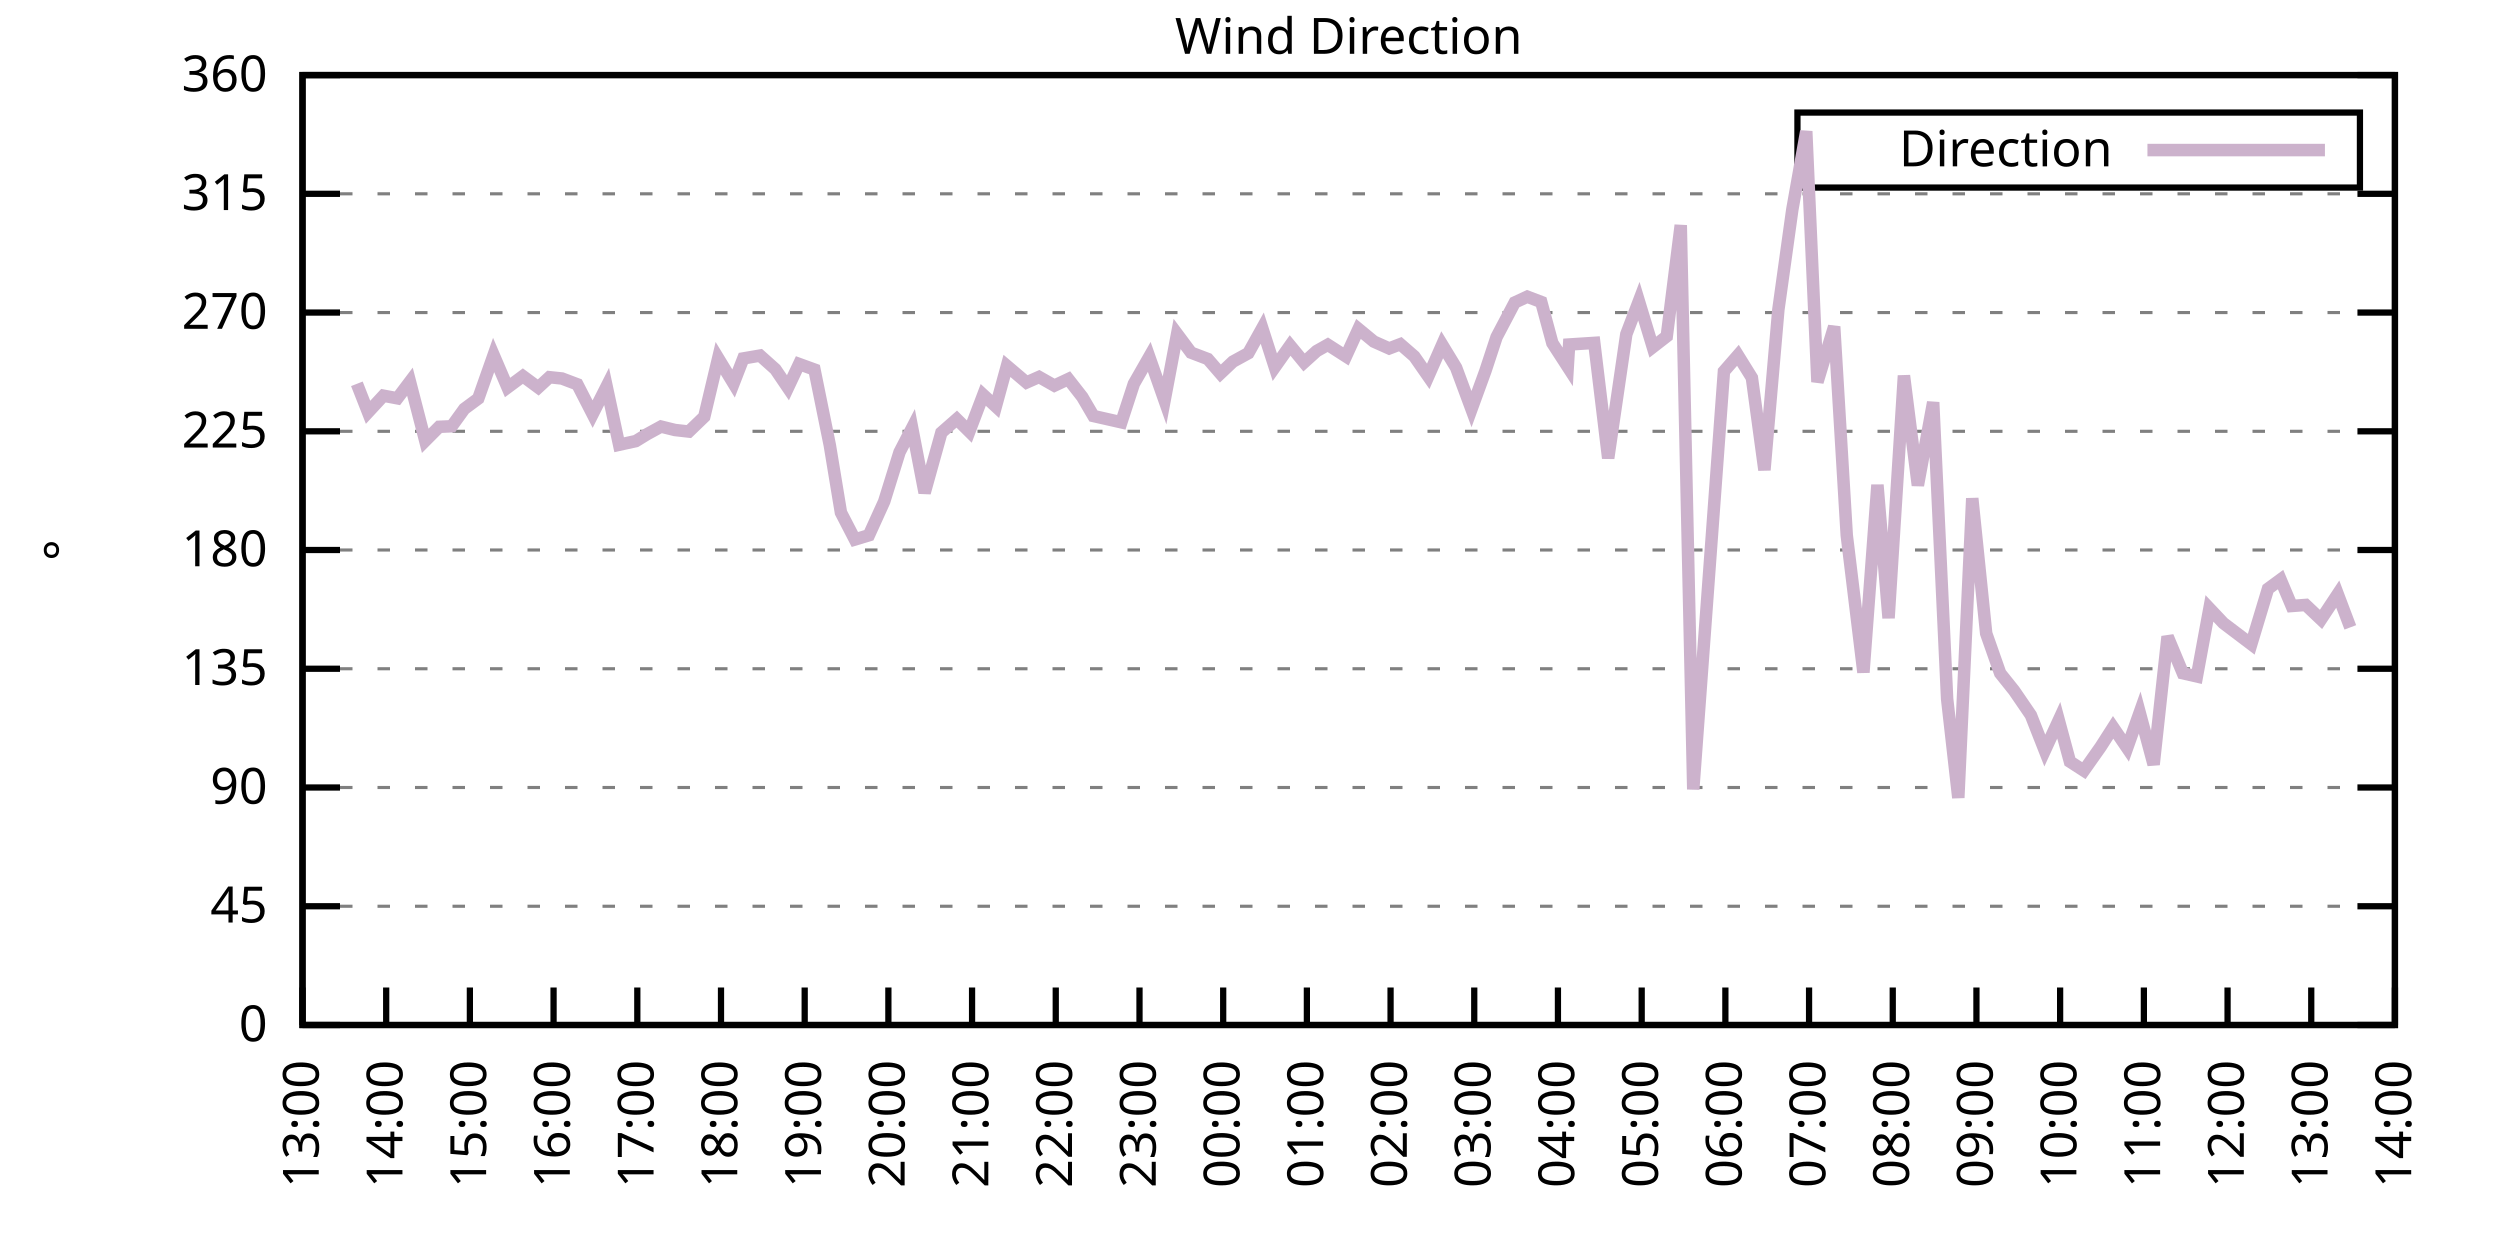
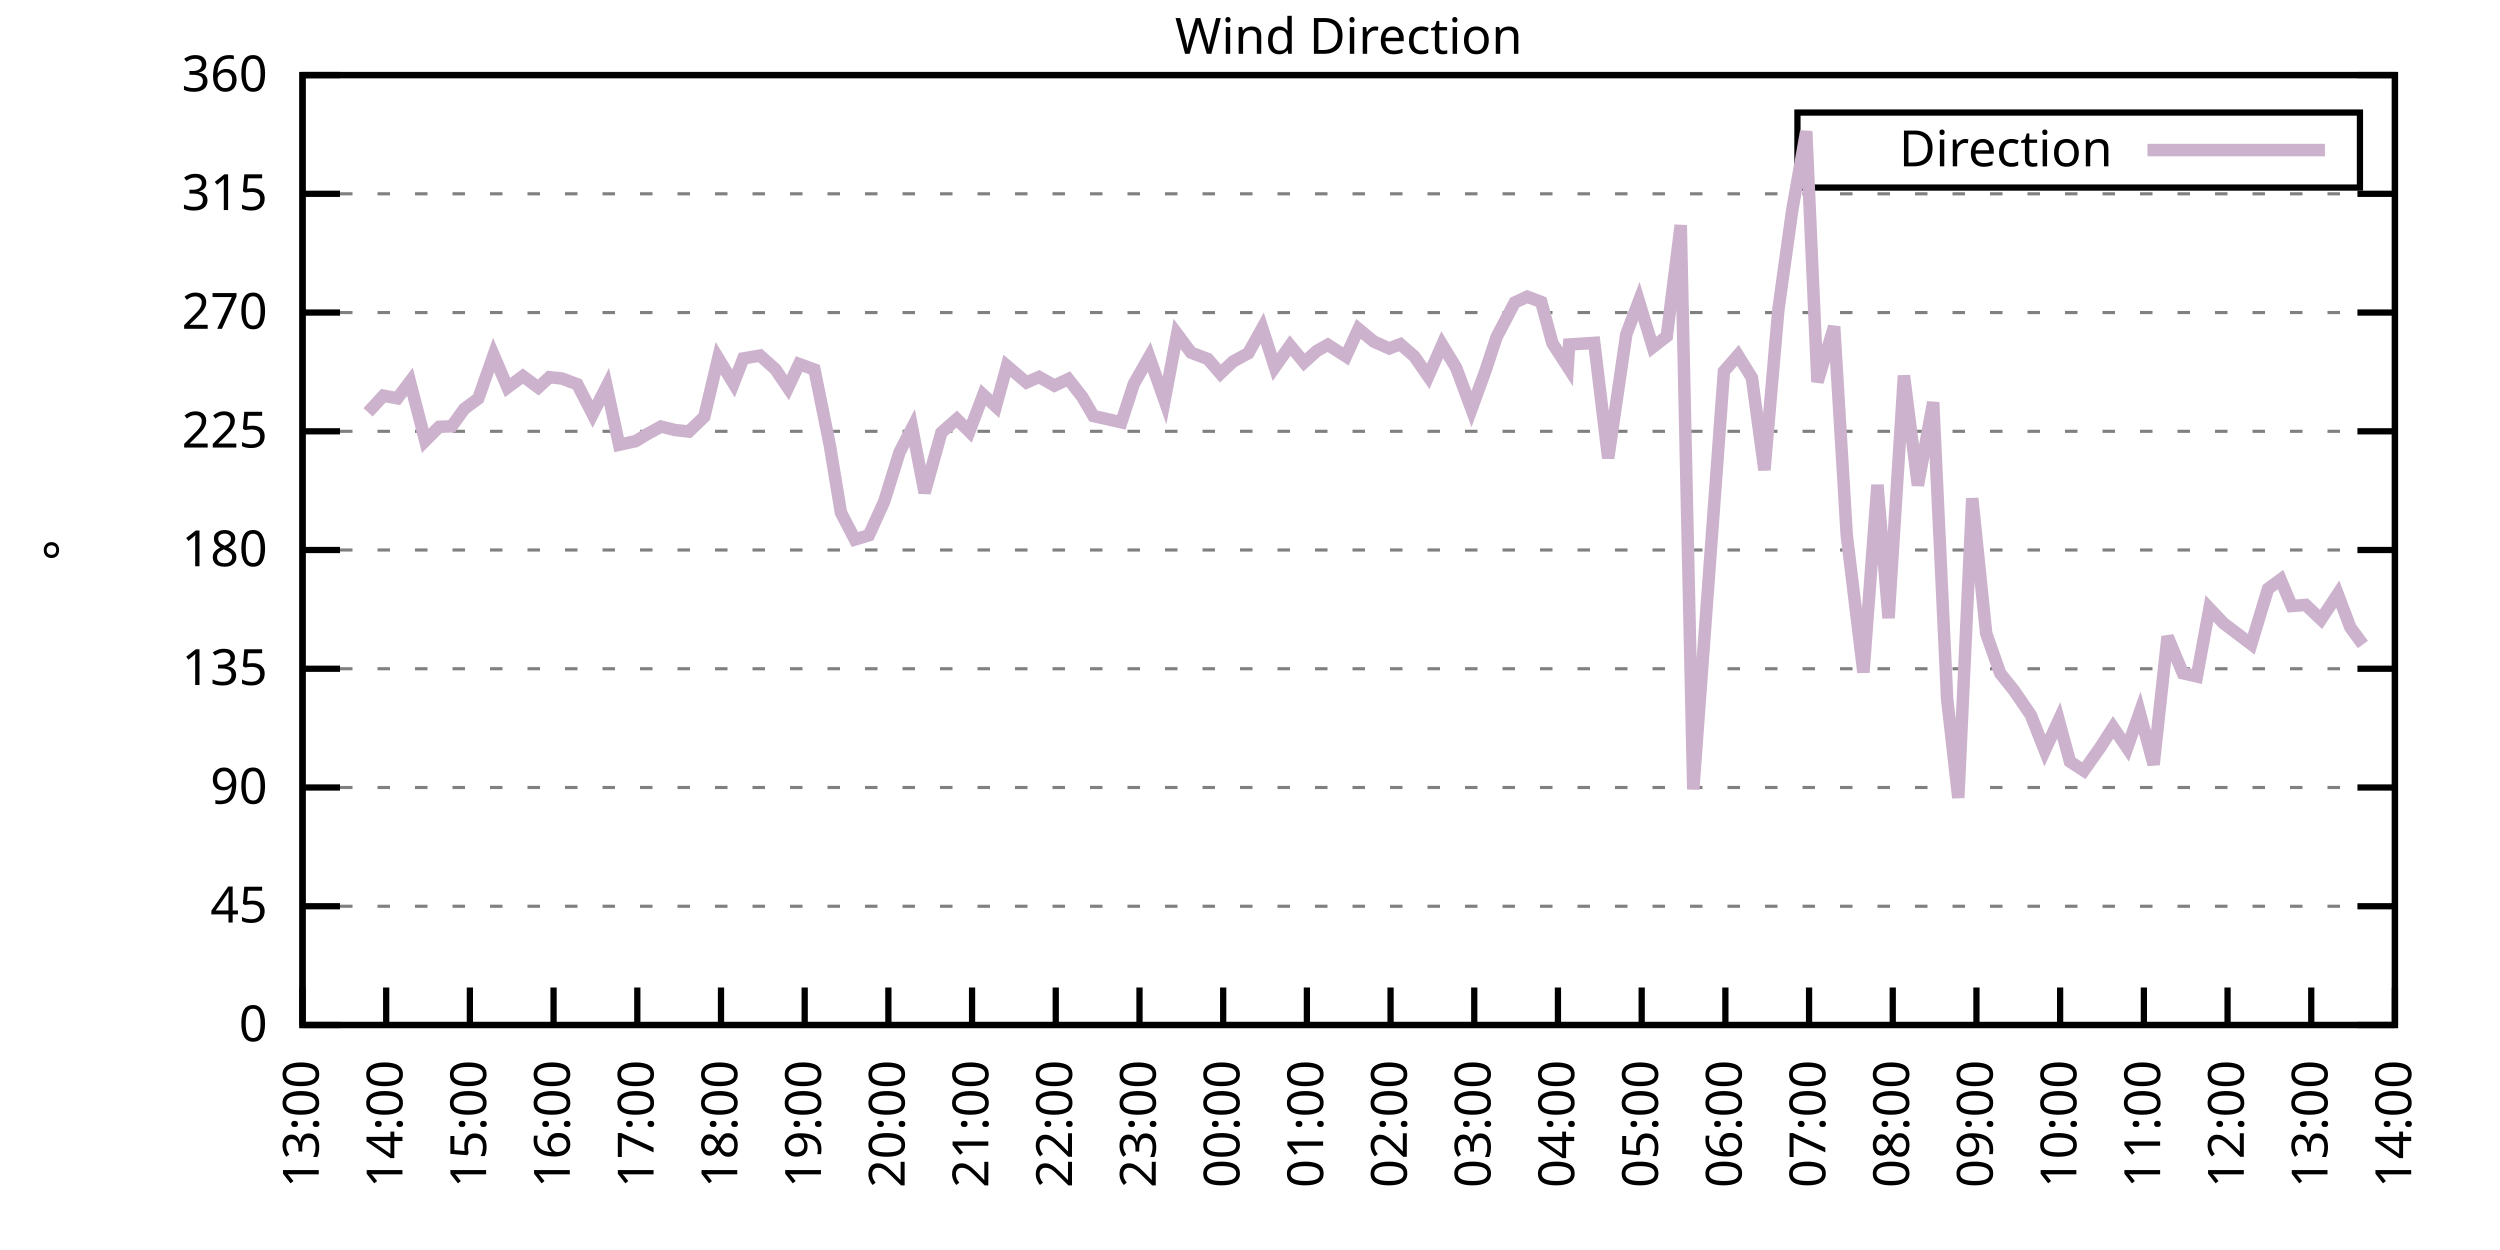
<svg xmlns="http://www.w3.org/2000/svg" xmlns:xlink="http://www.w3.org/1999/xlink" width="400" height="200" viewBox="0 0 400 200">
  <g id="gnuplot_canvas">
    <rect x="0" y="0" width="400" height="200" fill="none" />
    <defs>
      <circle id="gpDot" r="0.5" stroke-width="0.5" stroke="currentColor" />
      <path id="gpPt0" stroke-width="0.333" stroke="currentColor" d="M-1,0 h2 M0,-1 v2" />
      <path id="gpPt1" stroke-width="0.333" stroke="currentColor" d="M-1,-1 L1,1 M1,-1 L-1,1" />
      <path id="gpPt2" stroke-width="0.333" stroke="currentColor" d="M-1,0 L1,0 M0,-1 L0,1 M-1,-1 L1,1 M-1,1 L1,-1" />
      <rect id="gpPt3" stroke-width="0.333" stroke="currentColor" x="-1" y="-1" width="2" height="2" />
      <rect id="gpPt4" stroke-width="0.333" stroke="currentColor" fill="currentColor" x="-1" y="-1" width="2" height="2" />
      <circle id="gpPt5" stroke-width="0.333" stroke="currentColor" cx="0" cy="0" r="1" />
      <use xlink:href="#gpPt5" id="gpPt6" fill="currentColor" stroke="none" />
      <path id="gpPt7" stroke-width="0.333" stroke="currentColor" d="M0,-1.33 L-1.33,0.67 L1.33,0.67 z" />
      <use xlink:href="#gpPt7" id="gpPt8" fill="currentColor" stroke="none" />
      <use xlink:href="#gpPt7" id="gpPt9" stroke="currentColor" transform="rotate(180)" />
      <use xlink:href="#gpPt9" id="gpPt10" fill="currentColor" stroke="none" />
      <use xlink:href="#gpPt3" id="gpPt11" stroke="currentColor" transform="rotate(45)" />
      <use xlink:href="#gpPt11" id="gpPt12" fill="currentColor" stroke="none" />
      <path id="gpPt13" stroke-width="0.333" stroke="currentColor" d="M0,1.330 L1.265,0.411 L0.782,-1.067 L-0.782,-1.076 L-1.265,0.411 z" />
      <use xlink:href="#gpPt13" id="gpPt14" fill="currentColor" stroke="none" />
      <filter id="textbox" filterUnits="objectBoundingBox" x="0" y="0" height="1" width="1">
        <feFlood flood-color="white" flood-opacity="1" result="bgnd" />
        <feComposite in="SourceGraphic" in2="bgnd" operator="atop" />
      </filter>
      <filter id="greybox" filterUnits="objectBoundingBox" x="0" y="0" height="1" width="1">
        <feFlood flood-color="lightgrey" flood-opacity="1" result="grey" />
        <feComposite in="SourceGraphic" in2="grey" operator="atop" />
      </filter>
    </defs>
    <g fill="none" color="white" stroke="currentColor" stroke-width="1.00" stroke-linecap="butt" stroke-linejoin="miter">
</g>
    <g fill="none" color="black" stroke="currentColor" stroke-width="1.00" stroke-linecap="butt" stroke-linejoin="miter">
      <g stroke="none" shape-rendering="crispEdges">
        <polygon fill="rgb(255, 255, 255)" points="48.40,164.00 383.18,164.00 383.18,12.02 48.40,12.02 " />
      </g>
    </g>
    <g fill="none" color="black" stroke="currentColor" stroke-width="1.00" stroke-linecap="butt" stroke-linejoin="miter">
</g>
    <g fill="none" color="black" stroke="black" stroke-width="0.50" stroke-linecap="butt" stroke-linejoin="miter">
</g>
    <g fill="none" color="gray" stroke="currentColor" stroke-width="0.50" stroke-linecap="butt" stroke-linejoin="miter">
      <path stroke="gray" stroke-dasharray="2,4" class="gridline" d="M48.40,164.00 L383.19,164.00  " />
    </g>
    <g fill="none" color="gray" stroke="gray" stroke-width="1.00" stroke-linecap="butt" stroke-linejoin="miter">
</g>
    <g fill="none" color="black" stroke="currentColor" stroke-width="1.00" stroke-linecap="butt" stroke-linejoin="miter">
      <path stroke="black" d="M48.40,164.00 L54.40,164.00 M383.19,164.00 L377.19,164.00  " />
      <g transform="translate(42.80,166.60)" stroke="none" fill="black" font-family="Sans" font-size="8.00" text-anchor="end">
        <text>
          <tspan font-family="Sans"> 0</tspan>
        </text>
      </g>
    </g>
    <g fill="none" color="black" stroke="currentColor" stroke-width="1.00" stroke-linecap="butt" stroke-linejoin="miter">
</g>
    <g fill="none" color="black" stroke="black" stroke-width="0.50" stroke-linecap="butt" stroke-linejoin="miter">
</g>
    <g fill="none" color="gray" stroke="currentColor" stroke-width="0.50" stroke-linecap="butt" stroke-linejoin="miter">
      <path stroke="gray" stroke-dasharray="2,4" class="gridline" d="M48.40,145.00 L383.19,145.00  " />
    </g>
    <g fill="none" color="gray" stroke="gray" stroke-width="1.00" stroke-linecap="butt" stroke-linejoin="miter">
</g>
    <g fill="none" color="black" stroke="currentColor" stroke-width="1.00" stroke-linecap="butt" stroke-linejoin="miter">
      <path stroke="black" d="M48.40,145.00 L54.40,145.00 M383.19,145.00 L377.19,145.00  " />
      <g transform="translate(42.80,147.60)" stroke="none" fill="black" font-family="Sans" font-size="8.00" text-anchor="end">
        <text>
          <tspan font-family="Sans"> 45</tspan>
        </text>
      </g>
    </g>
    <g fill="none" color="black" stroke="currentColor" stroke-width="1.00" stroke-linecap="butt" stroke-linejoin="miter">
</g>
    <g fill="none" color="black" stroke="black" stroke-width="0.50" stroke-linecap="butt" stroke-linejoin="miter">
</g>
    <g fill="none" color="gray" stroke="currentColor" stroke-width="0.50" stroke-linecap="butt" stroke-linejoin="miter">
      <path stroke="gray" stroke-dasharray="2,4" class="gridline" d="M48.40,126.00 L383.19,126.00  " />
    </g>
    <g fill="none" color="gray" stroke="gray" stroke-width="1.00" stroke-linecap="butt" stroke-linejoin="miter">
</g>
    <g fill="none" color="black" stroke="currentColor" stroke-width="1.00" stroke-linecap="butt" stroke-linejoin="miter">
      <path stroke="black" d="M48.40,126.00 L54.40,126.00 M383.19,126.00 L377.19,126.00  " />
      <g transform="translate(42.80,128.60)" stroke="none" fill="black" font-family="Sans" font-size="8.00" text-anchor="end">
        <text>
          <tspan font-family="Sans"> 90</tspan>
        </text>
      </g>
    </g>
    <g fill="none" color="black" stroke="currentColor" stroke-width="1.00" stroke-linecap="butt" stroke-linejoin="miter">
</g>
    <g fill="none" color="black" stroke="black" stroke-width="0.50" stroke-linecap="butt" stroke-linejoin="miter">
</g>
    <g fill="none" color="gray" stroke="currentColor" stroke-width="0.50" stroke-linecap="butt" stroke-linejoin="miter">
      <path stroke="gray" stroke-dasharray="2,4" class="gridline" d="M48.40,107.00 L383.19,107.00  " />
    </g>
    <g fill="none" color="gray" stroke="gray" stroke-width="1.00" stroke-linecap="butt" stroke-linejoin="miter">
</g>
    <g fill="none" color="black" stroke="currentColor" stroke-width="1.00" stroke-linecap="butt" stroke-linejoin="miter">
      <path stroke="black" d="M48.40,107.00 L54.40,107.00 M383.19,107.00 L377.19,107.00  " />
      <g transform="translate(42.80,109.60)" stroke="none" fill="black" font-family="Sans" font-size="8.00" text-anchor="end">
        <text>
          <tspan font-family="Sans"> 135</tspan>
        </text>
      </g>
    </g>
    <g fill="none" color="black" stroke="currentColor" stroke-width="1.00" stroke-linecap="butt" stroke-linejoin="miter">
</g>
    <g fill="none" color="black" stroke="black" stroke-width="0.50" stroke-linecap="butt" stroke-linejoin="miter">
</g>
    <g fill="none" color="gray" stroke="currentColor" stroke-width="0.50" stroke-linecap="butt" stroke-linejoin="miter">
      <path stroke="gray" stroke-dasharray="2,4" class="gridline" d="M48.40,88.00 L383.19,88.00  " />
    </g>
    <g fill="none" color="gray" stroke="gray" stroke-width="1.00" stroke-linecap="butt" stroke-linejoin="miter">
</g>
    <g fill="none" color="black" stroke="currentColor" stroke-width="1.00" stroke-linecap="butt" stroke-linejoin="miter">
      <path stroke="black" d="M48.40,88.00 L54.40,88.00 M383.19,88.00 L377.19,88.00  " />
      <g transform="translate(42.80,90.60)" stroke="none" fill="black" font-family="Sans" font-size="8.00" text-anchor="end">
        <text>
          <tspan font-family="Sans"> 180</tspan>
        </text>
      </g>
    </g>
    <g fill="none" color="black" stroke="currentColor" stroke-width="1.00" stroke-linecap="butt" stroke-linejoin="miter">
</g>
    <g fill="none" color="black" stroke="black" stroke-width="0.50" stroke-linecap="butt" stroke-linejoin="miter">
</g>
    <g fill="none" color="gray" stroke="currentColor" stroke-width="0.50" stroke-linecap="butt" stroke-linejoin="miter">
      <path stroke="gray" stroke-dasharray="2,4" class="gridline" d="M48.40,69.01 L383.19,69.01  " />
    </g>
    <g fill="none" color="gray" stroke="gray" stroke-width="1.00" stroke-linecap="butt" stroke-linejoin="miter">
</g>
    <g fill="none" color="black" stroke="currentColor" stroke-width="1.00" stroke-linecap="butt" stroke-linejoin="miter">
      <path stroke="black" d="M48.40,69.01 L54.40,69.01 M383.19,69.01 L377.19,69.01  " />
      <g transform="translate(42.80,71.61)" stroke="none" fill="black" font-family="Sans" font-size="8.00" text-anchor="end">
        <text>
          <tspan font-family="Sans"> 225</tspan>
        </text>
      </g>
    </g>
    <g fill="none" color="black" stroke="currentColor" stroke-width="1.00" stroke-linecap="butt" stroke-linejoin="miter">
</g>
    <g fill="none" color="black" stroke="black" stroke-width="0.50" stroke-linecap="butt" stroke-linejoin="miter">
</g>
    <g fill="none" color="gray" stroke="currentColor" stroke-width="0.50" stroke-linecap="butt" stroke-linejoin="miter">
      <path stroke="gray" stroke-dasharray="2,4" class="gridline" d="M48.40,50.01 L383.19,50.01  " />
    </g>
    <g fill="none" color="gray" stroke="gray" stroke-width="1.00" stroke-linecap="butt" stroke-linejoin="miter">
</g>
    <g fill="none" color="black" stroke="currentColor" stroke-width="1.00" stroke-linecap="butt" stroke-linejoin="miter">
      <path stroke="black" d="M48.40,50.01 L54.40,50.01 M383.19,50.01 L377.19,50.01  " />
      <g transform="translate(42.80,52.61)" stroke="none" fill="black" font-family="Sans" font-size="8.00" text-anchor="end">
        <text>
          <tspan font-family="Sans"> 270</tspan>
        </text>
      </g>
    </g>
    <g fill="none" color="black" stroke="currentColor" stroke-width="1.00" stroke-linecap="butt" stroke-linejoin="miter">
</g>
    <g fill="none" color="black" stroke="black" stroke-width="0.50" stroke-linecap="butt" stroke-linejoin="miter">
</g>
    <g fill="none" color="gray" stroke="currentColor" stroke-width="0.50" stroke-linecap="butt" stroke-linejoin="miter">
      <path stroke="gray" stroke-dasharray="2,4" class="gridline" d="M48.40,31.01 L383.19,31.01  " />
    </g>
    <g fill="none" color="gray" stroke="gray" stroke-width="1.00" stroke-linecap="butt" stroke-linejoin="miter">
</g>
    <g fill="none" color="black" stroke="currentColor" stroke-width="1.00" stroke-linecap="butt" stroke-linejoin="miter">
      <path stroke="black" d="M48.40,31.01 L54.40,31.01 M383.19,31.01 L377.19,31.01  " />
      <g transform="translate(42.80,33.61)" stroke="none" fill="black" font-family="Sans" font-size="8.00" text-anchor="end">
        <text>
          <tspan font-family="Sans"> 315</tspan>
        </text>
      </g>
    </g>
    <g fill="none" color="black" stroke="currentColor" stroke-width="1.00" stroke-linecap="butt" stroke-linejoin="miter">
</g>
    <g fill="none" color="black" stroke="black" stroke-width="0.50" stroke-linecap="butt" stroke-linejoin="miter">
</g>
    <g fill="none" color="gray" stroke="currentColor" stroke-width="0.50" stroke-linecap="butt" stroke-linejoin="miter">
      <path stroke="gray" stroke-dasharray="2,4" class="gridline" d="M48.40,12.01 L383.19,12.01  " />
    </g>
    <g fill="none" color="gray" stroke="gray" stroke-width="1.00" stroke-linecap="butt" stroke-linejoin="miter">
</g>
    <g fill="none" color="black" stroke="currentColor" stroke-width="1.00" stroke-linecap="butt" stroke-linejoin="miter">
      <path stroke="black" d="M48.40,12.01 L54.40,12.01 M383.19,12.01 L377.19,12.01  " />
      <g transform="translate(42.80,14.61)" stroke="none" fill="black" font-family="Sans" font-size="8.00" text-anchor="end">
        <text>
          <tspan font-family="Sans"> 360</tspan>
        </text>
      </g>
    </g>
    <g fill="none" color="black" stroke="currentColor" stroke-width="1.00" stroke-linecap="butt" stroke-linejoin="miter">
      <path stroke="black" d="M48.40,164.00 L48.40,158.00  " />
      <g transform="translate(51.00,169.60) rotate(270.00)" stroke="none" fill="black" font-family="Sans" font-size="8.00" text-anchor="end">
        <text>
          <tspan font-family="Sans">13:00</tspan>
        </text>
      </g>
    </g>
    <g fill="none" color="black" stroke="currentColor" stroke-width="1.00" stroke-linecap="butt" stroke-linejoin="miter">
      <path stroke="black" d="M61.79,164.00 L61.79,158.00  " />
      <g transform="translate(64.39,169.60) rotate(270.00)" stroke="none" fill="black" font-family="Sans" font-size="8.00" text-anchor="end">
        <text>
          <tspan font-family="Sans">14:00</tspan>
        </text>
      </g>
    </g>
    <g fill="none" color="black" stroke="currentColor" stroke-width="1.00" stroke-linecap="butt" stroke-linejoin="miter">
      <path stroke="black" d="M75.18,164.00 L75.18,158.00  " />
      <g transform="translate(77.78,169.60) rotate(270.00)" stroke="none" fill="black" font-family="Sans" font-size="8.00" text-anchor="end">
        <text>
          <tspan font-family="Sans">15:00</tspan>
        </text>
      </g>
    </g>
    <g fill="none" color="black" stroke="currentColor" stroke-width="1.00" stroke-linecap="butt" stroke-linejoin="miter">
      <path stroke="black" d="M88.57,164.00 L88.57,158.00  " />
      <g transform="translate(91.17,169.60) rotate(270.00)" stroke="none" fill="black" font-family="Sans" font-size="8.00" text-anchor="end">
        <text>
          <tspan font-family="Sans">16:00</tspan>
        </text>
      </g>
    </g>
    <g fill="none" color="black" stroke="currentColor" stroke-width="1.00" stroke-linecap="butt" stroke-linejoin="miter">
      <path stroke="black" d="M101.97,164.00 L101.97,158.00  " />
      <g transform="translate(104.57,169.60) rotate(270.00)" stroke="none" fill="black" font-family="Sans" font-size="8.00" text-anchor="end">
        <text>
          <tspan font-family="Sans">17:00</tspan>
        </text>
      </g>
    </g>
    <g fill="none" color="black" stroke="currentColor" stroke-width="1.00" stroke-linecap="butt" stroke-linejoin="miter">
      <path stroke="black" d="M115.36,164.00 L115.36,158.00  " />
      <g transform="translate(117.96,169.60) rotate(270.00)" stroke="none" fill="black" font-family="Sans" font-size="8.00" text-anchor="end">
        <text>
          <tspan font-family="Sans">18:00</tspan>
        </text>
      </g>
    </g>
    <g fill="none" color="black" stroke="currentColor" stroke-width="1.00" stroke-linecap="butt" stroke-linejoin="miter">
      <path stroke="black" d="M128.75,164.00 L128.75,158.00  " />
      <g transform="translate(131.35,169.60) rotate(270.00)" stroke="none" fill="black" font-family="Sans" font-size="8.00" text-anchor="end">
        <text>
          <tspan font-family="Sans">19:00</tspan>
        </text>
      </g>
    </g>
    <g fill="none" color="black" stroke="currentColor" stroke-width="1.00" stroke-linecap="butt" stroke-linejoin="miter">
      <path stroke="black" d="M142.14,164.00 L142.14,158.00  " />
      <g transform="translate(144.74,169.60) rotate(270.00)" stroke="none" fill="black" font-family="Sans" font-size="8.00" text-anchor="end">
        <text>
          <tspan font-family="Sans">20:00</tspan>
        </text>
      </g>
    </g>
    <g fill="none" color="black" stroke="currentColor" stroke-width="1.00" stroke-linecap="butt" stroke-linejoin="miter">
      <path stroke="black" d="M155.53,164.00 L155.53,158.00  " />
      <g transform="translate(158.13,169.60) rotate(270.00)" stroke="none" fill="black" font-family="Sans" font-size="8.00" text-anchor="end">
        <text>
          <tspan font-family="Sans">21:00</tspan>
        </text>
      </g>
    </g>
    <g fill="none" color="black" stroke="currentColor" stroke-width="1.00" stroke-linecap="butt" stroke-linejoin="miter">
      <path stroke="black" d="M168.92,164.00 L168.92,158.00  " />
      <g transform="translate(171.52,169.60) rotate(270.00)" stroke="none" fill="black" font-family="Sans" font-size="8.00" text-anchor="end">
        <text>
          <tspan font-family="Sans">22:00</tspan>
        </text>
      </g>
    </g>
    <g fill="none" color="black" stroke="currentColor" stroke-width="1.00" stroke-linecap="butt" stroke-linejoin="miter">
      <path stroke="black" d="M182.32,164.00 L182.32,158.00  " />
      <g transform="translate(184.92,169.60) rotate(270.00)" stroke="none" fill="black" font-family="Sans" font-size="8.00" text-anchor="end">
        <text>
          <tspan font-family="Sans">23:00</tspan>
        </text>
      </g>
    </g>
    <g fill="none" color="black" stroke="currentColor" stroke-width="1.00" stroke-linecap="butt" stroke-linejoin="miter">
      <path stroke="black" d="M195.71,164.00 L195.71,158.00  " />
      <g transform="translate(198.31,169.60) rotate(270.00)" stroke="none" fill="black" font-family="Sans" font-size="8.00" text-anchor="end">
        <text>
          <tspan font-family="Sans">00:00</tspan>
        </text>
      </g>
    </g>
    <g fill="none" color="black" stroke="currentColor" stroke-width="1.00" stroke-linecap="butt" stroke-linejoin="miter">
      <path stroke="black" d="M209.10,164.00 L209.10,158.00  " />
      <g transform="translate(211.70,169.60) rotate(270.00)" stroke="none" fill="black" font-family="Sans" font-size="8.00" text-anchor="end">
        <text>
          <tspan font-family="Sans">01:00</tspan>
        </text>
      </g>
    </g>
    <g fill="none" color="black" stroke="currentColor" stroke-width="1.00" stroke-linecap="butt" stroke-linejoin="miter">
      <path stroke="black" d="M222.49,164.00 L222.49,158.00  " />
      <g transform="translate(225.09,169.60) rotate(270.00)" stroke="none" fill="black" font-family="Sans" font-size="8.00" text-anchor="end">
        <text>
          <tspan font-family="Sans">02:00</tspan>
        </text>
      </g>
    </g>
    <g fill="none" color="black" stroke="currentColor" stroke-width="1.00" stroke-linecap="butt" stroke-linejoin="miter">
      <path stroke="black" d="M235.88,164.00 L235.88,158.00  " />
      <g transform="translate(238.48,169.60) rotate(270.00)" stroke="none" fill="black" font-family="Sans" font-size="8.00" text-anchor="end">
        <text>
          <tspan font-family="Sans">03:00</tspan>
        </text>
      </g>
    </g>
    <g fill="none" color="black" stroke="currentColor" stroke-width="1.00" stroke-linecap="butt" stroke-linejoin="miter">
      <path stroke="black" d="M249.27,164.00 L249.27,158.00  " />
      <g transform="translate(251.87,169.60) rotate(270.00)" stroke="none" fill="black" font-family="Sans" font-size="8.00" text-anchor="end">
        <text>
          <tspan font-family="Sans">04:00</tspan>
        </text>
      </g>
    </g>
    <g fill="none" color="black" stroke="currentColor" stroke-width="1.00" stroke-linecap="butt" stroke-linejoin="miter">
      <path stroke="black" d="M262.67,164.00 L262.67,158.00  " />
      <g transform="translate(265.27,169.60) rotate(270.00)" stroke="none" fill="black" font-family="Sans" font-size="8.00" text-anchor="end">
        <text>
          <tspan font-family="Sans">05:00</tspan>
        </text>
      </g>
    </g>
    <g fill="none" color="black" stroke="currentColor" stroke-width="1.00" stroke-linecap="butt" stroke-linejoin="miter">
      <path stroke="black" d="M276.06,164.00 L276.06,158.00  " />
      <g transform="translate(278.66,169.60) rotate(270.00)" stroke="none" fill="black" font-family="Sans" font-size="8.00" text-anchor="end">
        <text>
          <tspan font-family="Sans">06:00</tspan>
        </text>
      </g>
    </g>
    <g fill="none" color="black" stroke="currentColor" stroke-width="1.00" stroke-linecap="butt" stroke-linejoin="miter">
      <path stroke="black" d="M289.45,164.00 L289.45,158.00  " />
      <g transform="translate(292.05,169.60) rotate(270.00)" stroke="none" fill="black" font-family="Sans" font-size="8.00" text-anchor="end">
        <text>
          <tspan font-family="Sans">07:00</tspan>
        </text>
      </g>
    </g>
    <g fill="none" color="black" stroke="currentColor" stroke-width="1.00" stroke-linecap="butt" stroke-linejoin="miter">
      <path stroke="black" d="M302.84,164.00 L302.84,158.00  " />
      <g transform="translate(305.44,169.60) rotate(270.00)" stroke="none" fill="black" font-family="Sans" font-size="8.00" text-anchor="end">
        <text>
          <tspan font-family="Sans">08:00</tspan>
        </text>
      </g>
    </g>
    <g fill="none" color="black" stroke="currentColor" stroke-width="1.00" stroke-linecap="butt" stroke-linejoin="miter">
      <path stroke="black" d="M316.23,164.00 L316.23,158.00  " />
      <g transform="translate(318.83,169.60) rotate(270.00)" stroke="none" fill="black" font-family="Sans" font-size="8.00" text-anchor="end">
        <text>
          <tspan font-family="Sans">09:00</tspan>
        </text>
      </g>
    </g>
    <g fill="none" color="black" stroke="currentColor" stroke-width="1.00" stroke-linecap="butt" stroke-linejoin="miter">
      <path stroke="black" d="M329.62,164.00 L329.62,158.00  " />
      <g transform="translate(332.22,169.60) rotate(270.00)" stroke="none" fill="black" font-family="Sans" font-size="8.00" text-anchor="end">
        <text>
          <tspan font-family="Sans">10:00</tspan>
        </text>
      </g>
    </g>
    <g fill="none" color="black" stroke="currentColor" stroke-width="1.00" stroke-linecap="butt" stroke-linejoin="miter">
      <path stroke="black" d="M343.02,164.00 L343.02,158.00  " />
      <g transform="translate(345.62,169.60) rotate(270.00)" stroke="none" fill="black" font-family="Sans" font-size="8.00" text-anchor="end">
        <text>
          <tspan font-family="Sans">11:00</tspan>
        </text>
      </g>
    </g>
    <g fill="none" color="black" stroke="currentColor" stroke-width="1.00" stroke-linecap="butt" stroke-linejoin="miter">
      <path stroke="black" d="M356.41,164.00 L356.41,158.00  " />
      <g transform="translate(359.01,169.60) rotate(270.00)" stroke="none" fill="black" font-family="Sans" font-size="8.00" text-anchor="end">
        <text>
          <tspan font-family="Sans">12:00</tspan>
        </text>
      </g>
    </g>
    <g fill="none" color="black" stroke="currentColor" stroke-width="1.00" stroke-linecap="butt" stroke-linejoin="miter">
      <path stroke="black" d="M369.80,164.00 L369.80,158.00  " />
      <g transform="translate(372.40,169.60) rotate(270.00)" stroke="none" fill="black" font-family="Sans" font-size="8.00" text-anchor="end">
        <text>
          <tspan font-family="Sans">13:00</tspan>
        </text>
      </g>
    </g>
    <g fill="none" color="black" stroke="currentColor" stroke-width="1.00" stroke-linecap="butt" stroke-linejoin="miter">
      <path stroke="black" d="M383.19,164.00 L383.19,158.00  " />
      <g transform="translate(385.79,169.60) rotate(270.00)" stroke="none" fill="black" font-family="Sans" font-size="8.00" text-anchor="end">
        <text>
          <tspan font-family="Sans">14:00</tspan>
        </text>
      </g>
    </g>
    <g fill="none" color="black" stroke="currentColor" stroke-width="1.00" stroke-linecap="butt" stroke-linejoin="miter">
</g>
    <g fill="none" color="black" stroke="currentColor" stroke-width="1.00" stroke-linecap="butt" stroke-linejoin="miter">
      <path stroke="black" d="M48.40,12.01 L48.40,164.00 L383.19,164.00 L383.19,12.01 L48.40,12.01 Z  " />
    </g>
    <g fill="none" color="black" stroke="currentColor" stroke-width="1.00" stroke-linecap="butt" stroke-linejoin="miter">
</g>
    <g fill="none" color="black" stroke="currentColor" stroke-width="1.00" stroke-linecap="butt" stroke-linejoin="miter">
      <path stroke="black" d="M287.59,30.01 L287.59,18.01 L377.59,18.01 L377.59,30.01 L287.59,30.01 Z  " />
    </g>
    <g id="Wind_direction_plot_1">
      <g fill="none" color="white" stroke="black" stroke-width="2.00" stroke-linecap="butt" stroke-linejoin="miter">
</g>
      <g fill="none" color="black" stroke="currentColor" stroke-width="2.00" stroke-linecap="butt" stroke-linejoin="miter">
        <g transform="translate(337.99,26.61)" stroke="none" fill="black" font-family="Sans" font-size="8.00" text-anchor="end">
          <text>
            <tspan font-family="Sans">Direction</tspan>
          </text>
        </g>
      </g>
      <g fill="none" color="black" stroke="currentColor" stroke-width="2.00" stroke-linecap="butt" stroke-linejoin="miter">
-         <path stroke="rgb(204, 178, 204)" d="M343.59,24.01 L371.99,24.01 M57.10,61.41 L58.89,65.97 L61.35,63.31 L63.58,63.73 L65.59,61.07 L68.04,70.53   L70.27,68.29 L72.28,68.20 L74.29,65.42 L76.52,63.77 L78.98,56.80 L81.21,62.00 L83.66,60.18 L86.12,62.00   L87.91,60.35 L89.91,60.56 L92.37,61.49 L94.82,66.26 L97.06,61.83 L99.06,71.16 L101.74,70.57 L103.53,69.47   L105.76,68.25 L107.99,68.80 L110.22,69.05 L112.68,66.68 L114.91,57.31 L117.37,61.36 L118.93,57.35 L121.61,56.89   L124.06,59.08 L126.07,62.04 L127.86,58.24 L130.31,59.13 L132.77,71.24 L134.55,82.01 L136.78,86.32 L139.02,85.64   L141.47,80.24 L143.93,72.34 L145.94,68.46 L147.94,78.84 L150.62,69.22 L153.08,67.06 L155.09,69.05 L157.32,63.18   L159.33,65.04 L161.11,58.54 L164.24,61.20 L166.25,60.31 L168.70,61.70 L170.93,60.65 L173.17,63.52 L174.95,66.56   L179.41,67.57 L181.42,61.41 L183.88,57.10 L186.33,64.07 L188.34,53.43 L190.57,56.42 L193.25,57.44 L195.26,59.76   L197.27,57.86 L199.73,56.51 L201.96,52.50 L203.97,58.75 L206.42,55.28 L208.65,57.99 L210.66,56.17 L212.45,55.16   L215.35,57.02 L217.36,52.63 L219.81,54.65 L222.27,55.75 L224.05,55.07 L226.29,57.02 L228.52,60.22 L230.75,55.16   L232.98,58.83 L235.44,65.46 L237.67,59.34 L239.45,53.93 L242.36,48.40 L244.36,47.47 L246.60,48.32 L248.38,54.90   L250.84,58.70 L251.06,55.12 L255.08,54.86 L257.31,73.31 L260.21,53.47 L262.22,48.19 L264.45,55.54 L266.68,53.81   L268.92,36.03 L270.92,126.30 L275.83,59.42 L278.07,56.85 L280.30,60.44 L282.31,75.21 L284.54,49.54 L286.77,33.54   L289.00,21.00 L290.79,61.11 L293.47,52.25 L295.48,85.64 L298.15,107.59 L300.39,77.58 L302.17,98.90 L304.63,60.10   L306.86,77.66 L309.31,64.36 L311.54,111.82 L313.33,127.65 L315.56,79.73 L317.79,101.35 L320.03,107.72 L322.26,110.51   L324.94,114.43 L327.17,120.09 L329.40,115.24 L331.19,121.86 L333.42,123.30 L336.10,119.50 L338.10,116.38 L340.34,119.67   L342.35,114.01 L344.58,122.33 L346.81,101.85 L349.26,107.72 L351.50,108.23 L353.51,97.34 L355.74,99.70 L357.97,101.39   L360.20,103.08 L362.88,94.21 L364.89,92.73 L366.67,96.96 L368.91,96.79 L371.36,99.11 L374.04,95.06 L376.05,100.38    " />
+         <path stroke="rgb(204, 178, 204)" d="M343.59,24.01 L371.99,24.01 M58.89,65.97 L61.35,63.31 L63.58,63.73 L65.59,61.07 L68.04,70.53 L70.27,68.29   L72.28,68.20 L74.29,65.42 L76.52,63.77 L78.98,56.80 L81.21,62.00 L83.66,60.18 L86.12,62.00 L87.91,60.35   L89.91,60.56 L92.37,61.49 L94.82,66.26 L97.06,61.83 L99.06,71.16 L101.74,70.57 L103.53,69.47 L105.76,68.25   L107.99,68.80 L110.22,69.05 L112.68,66.68 L114.91,57.31 L117.37,61.36 L118.93,57.35 L121.61,56.89 L124.06,59.08   L126.07,62.04 L127.86,58.24 L130.31,59.13 L132.77,71.24 L134.55,82.01 L136.78,86.32 L139.02,85.64 L141.47,80.24   L143.93,72.34 L145.94,68.46 L147.94,78.84 L150.62,69.22 L153.08,67.06 L155.09,69.05 L157.32,63.18 L159.33,65.04   L161.11,58.54 L164.24,61.20 L166.25,60.31 L168.70,61.70 L170.93,60.65 L173.17,63.52 L174.95,66.56 L179.41,67.57   L181.42,61.41 L183.88,57.10 L186.33,64.07 L188.34,53.43 L190.57,56.42 L193.25,57.44 L195.26,59.76 L197.27,57.86   L199.73,56.51 L201.96,52.50 L203.97,58.75 L206.42,55.28 L208.65,57.99 L210.66,56.17 L212.45,55.16 L215.35,57.02   L217.36,52.63 L219.81,54.65 L222.27,55.75 L224.05,55.07 L226.29,57.02 L228.52,60.22 L230.75,55.16 L232.98,58.83   L235.44,65.46 L237.67,59.34 L239.45,53.93 L242.36,48.40 L244.36,47.47 L246.60,48.32 L248.38,54.90 L250.84,58.70   L251.06,55.12 L255.08,54.86 L257.31,73.31 L260.21,53.47 L262.22,48.19 L264.45,55.54 L266.68,53.81 L268.92,36.03   L270.92,126.30 L275.83,59.42 L278.07,56.85 L280.30,60.44 L282.31,75.21 L284.54,49.54 L286.77,33.54 L289.00,21.00   L290.79,61.11 L293.47,52.25 L295.48,85.64 L298.15,107.59 L300.39,77.58 L302.17,98.90 L304.63,60.10 L306.86,77.66   L309.31,64.36 L311.54,111.82 L313.33,127.65 L315.56,79.73 L317.79,101.35 L320.03,107.72 L322.26,110.51 L324.94,114.43   L327.17,120.09 L329.40,115.24 L331.19,121.86 L333.42,123.30 L336.10,119.50 L338.10,116.38 L340.34,119.67 L342.35,114.01   L344.58,122.33 L346.81,101.85 L349.26,107.72 L351.50,108.23 L353.51,97.34 L355.74,99.70 L357.97,101.39 L360.20,103.08   L362.88,94.21 L364.89,92.73 L366.67,96.96 L368.91,96.79 L371.36,99.11 L374.04,95.06 L376.05,100.38 L378.06,103.12    " />
      </g>
    </g>
    <g fill="none" color="black" stroke="currentColor" stroke-width="2.00" stroke-linecap="butt" stroke-linejoin="miter">
</g>
    <g fill="none" color="black" stroke="black" stroke-width="1.00" stroke-linecap="butt" stroke-linejoin="miter">
</g>
    <g fill="none" color="black" stroke="currentColor" stroke-width="1.00" stroke-linecap="butt" stroke-linejoin="miter">
      <path stroke="black" d="M48.40,12.01 L48.40,164.00 L383.19,164.00 L383.19,12.01 L48.40,12.01 Z  " />
      <g transform="translate(12.80,88.01) rotate(270.00)" stroke="none" fill="black" font-family="Sans" font-size="8.00" text-anchor="middle">
        <text>
          <tspan font-family="Sans">°</tspan>
        </text>
      </g>
    </g>
    <g fill="none" color="black" stroke="currentColor" stroke-width="1.00" stroke-linecap="butt" stroke-linejoin="miter">
</g>
    <g fill="none" color="black" stroke="currentColor" stroke-width="1.00" stroke-linecap="butt" stroke-linejoin="miter">
      <g transform="translate(215.79,8.61)" stroke="none" fill="black" font-family="Sans" font-size="8.00" text-anchor="middle">
        <text>
          <tspan font-family="Sans">Wind Direction</tspan>
        </text>
      </g>
    </g>
    <g fill="none" color="black" stroke="currentColor" stroke-width="1.00" stroke-linecap="butt" stroke-linejoin="miter">
</g>
  </g>
</svg>
